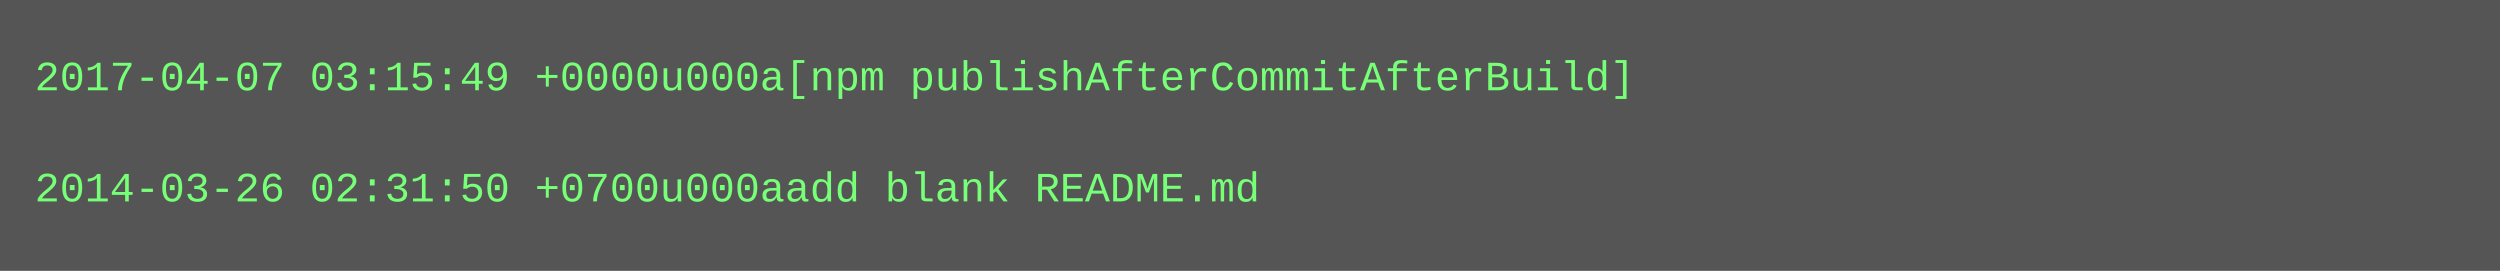
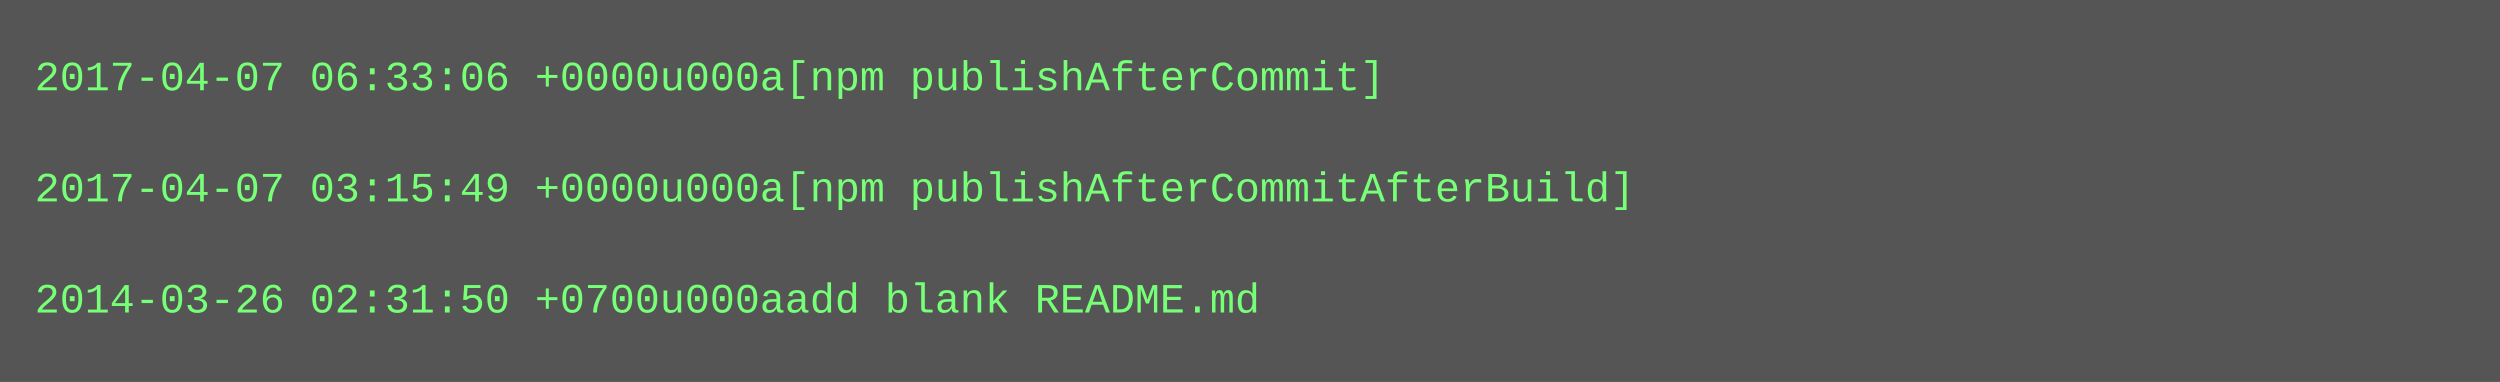
- <svg xmlns="http://www.w3.org/2000/svg" height="78" width="720">
-   <rect height="78" fill="#555" width="720" />
+ <svg xmlns="http://www.w3.org/2000/svg" height="110" width="720">
+   <rect height="110" fill="#555" width="720" />
  <text fill="#7f7" font-family="Courier New" font-size="12" xml:space="preserve">
-     <tspan x="10" y="26">2017-04-07 03:15:49 +0000u000a[npm publishAfterCommitAfterBuild]</tspan>
+     <tspan x="10" y="26">2017-04-07 06:33:06 +0000u000a[npm publishAfterCommit]</tspan>
    <tspan x="10" y="42" />
-     <tspan x="10" y="58">2014-03-26 02:31:50 +0700u000aadd blank README.md</tspan>
+     <tspan x="10" y="58">2017-04-07 03:15:49 +0000u000a[npm publishAfterCommitAfterBuild]</tspan>
+     <tspan x="10" y="74" />
+     <tspan x="10" y="90">2014-03-26 02:31:50 +0700u000aadd blank README.md</tspan>
  </text>
</svg>
